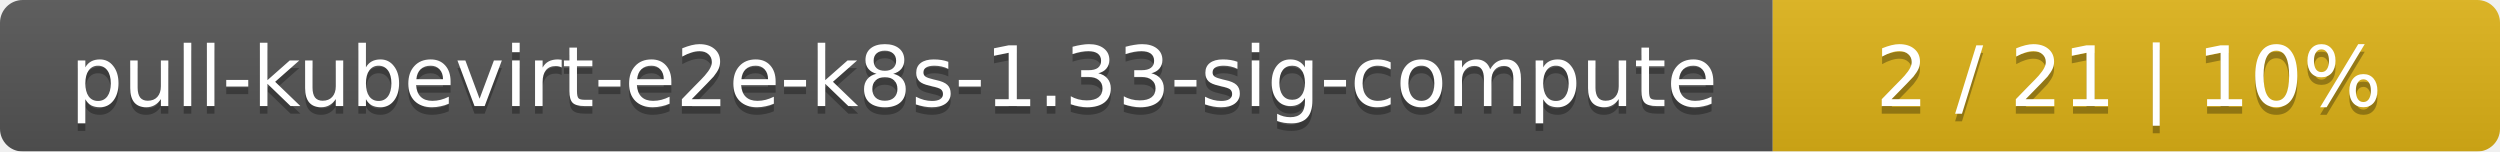
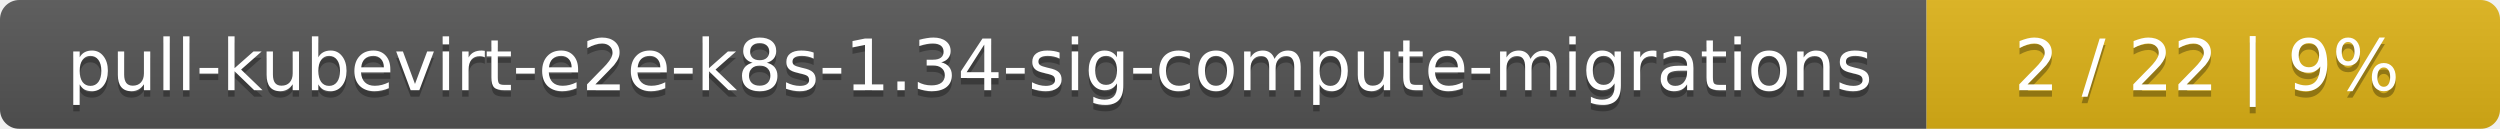
- <svg xmlns="http://www.w3.org/2000/svg" width="330" height="20">
+ <svg xmlns="http://www.w3.org/2000/svg" width="388" height="20">
  <linearGradient id="smooth" x2="0" y2="100%">
    <stop offset="0" stop-color="#bbb" stop-opacity=".1" />
    <stop offset="1" stop-opacity=".1" />
  </linearGradient>
  <mask id="round">
-     <rect width="330" height="20" rx="3" fill="#fff" />
+     <rect width="388" height="20" rx="3" fill="#fff" />
  </mask>
  <g mask="url(#round)">
-     <rect width="234" height="20" fill="#555" />
-     <rect x="234" width="96" height="20" fill="#dfb317" />
-     <rect width="330" height="20" fill="url(#smooth)" />
+     <rect width="299" height="20" fill="#555" />
+     <rect x="299" width="89" height="20" fill="#dfb317" />
+     <rect width="388" height="20" fill="url(#smooth)" />
  </g>
  <g fill="#fff" text-anchor="middle" font-family="DejaVu Sans,Verdana,Geneva,sans-serif" font-size="11">
-     <text x="118" y="15" fill="#010101" fill-opacity=".3">pull-kubevirt-e2e-k8s-1.33-sig-compute</text>
-     <text x="118" y="14">pull-kubevirt-e2e-k8s-1.33-sig-compute</text>
-     <text x="281" y="15" fill="#010101" fill-opacity=".3">2 / 21    |    10%</text>
-     <text x="281" y="14">2 / 21    |    10%</text>
+     <text x="150.5" y="15" fill="#010101" fill-opacity=".3">pull-kubevirt-e2e-k8s-1.34-sig-compute-migrations</text>
+     <text x="150.5" y="14">pull-kubevirt-e2e-k8s-1.34-sig-compute-migrations</text>
+     <text x="342.5" y="15" fill="#010101" fill-opacity=".3">2 / 22    |    9%</text>
+     <text x="342.5" y="14">2 / 22    |    9%</text>
  </g>
</svg>
